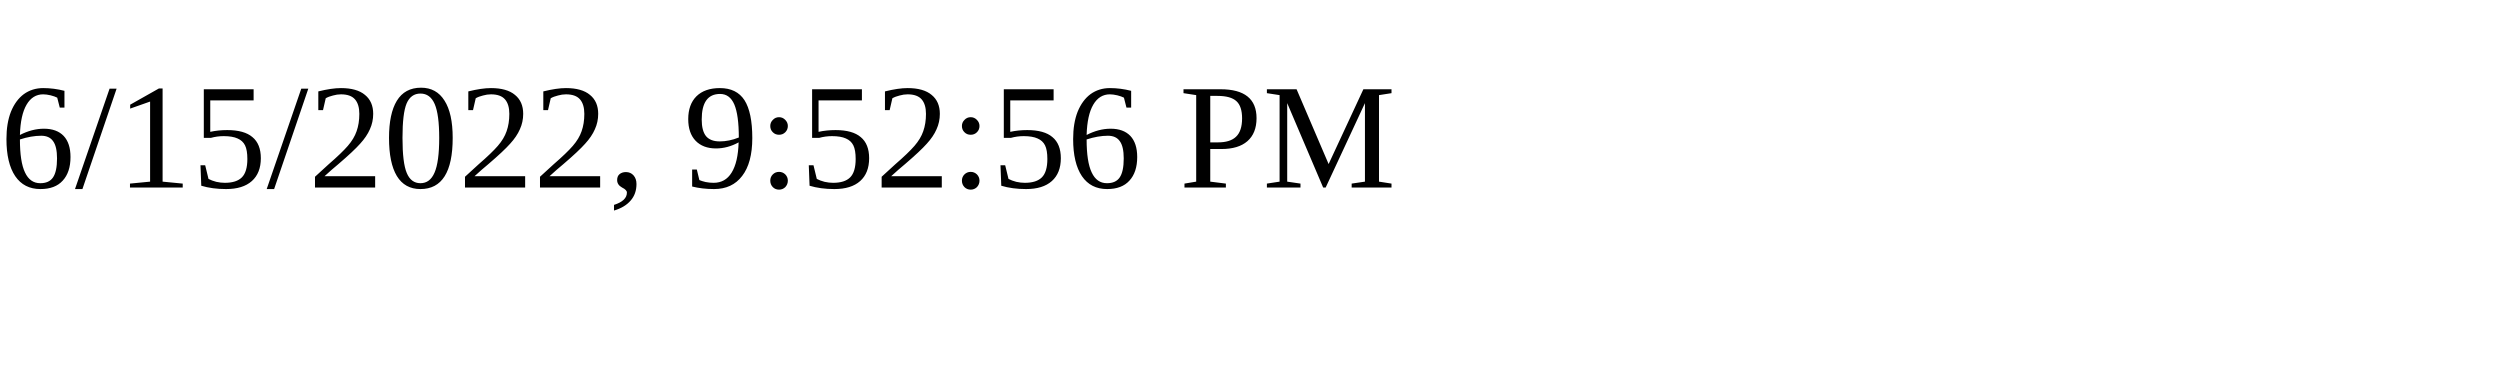
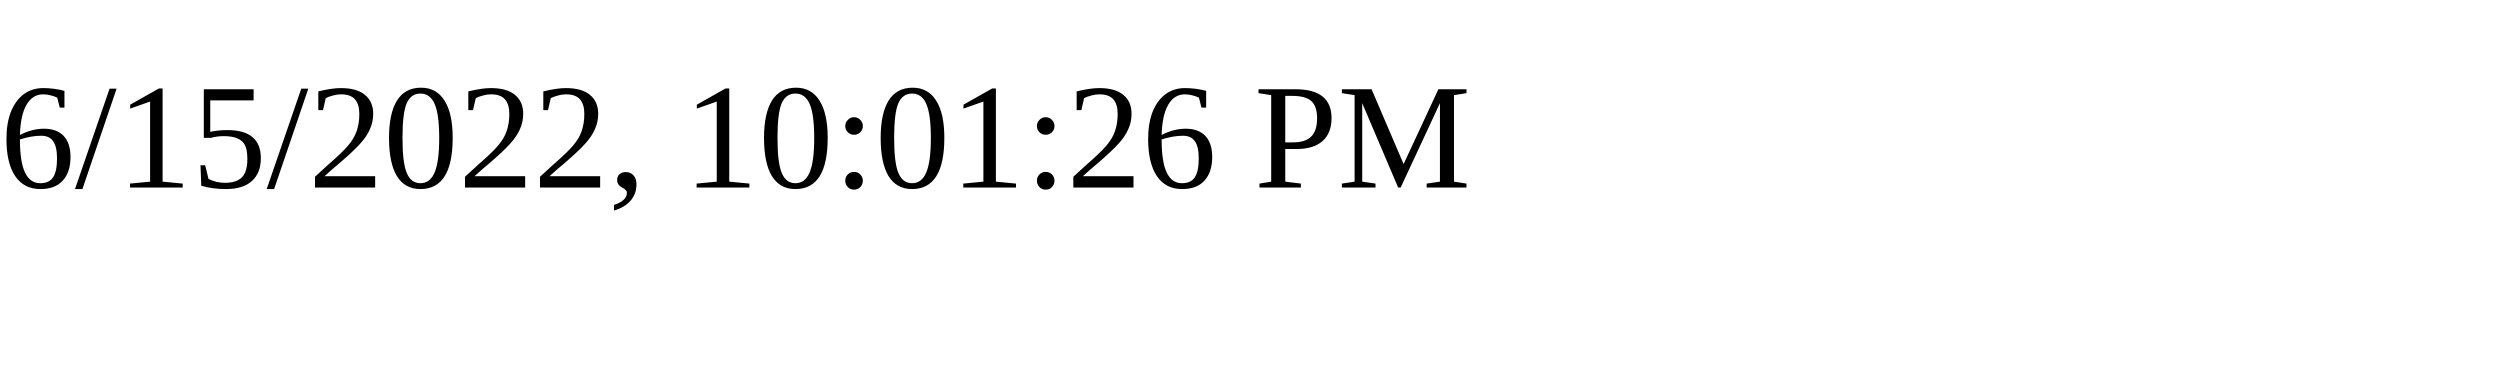
<svg xmlns="http://www.w3.org/2000/svg" height="30" width="200">
-   <text x="0" y="15">6/15/2022, 9:52:56 PM</text>
+   <text x="0" y="15">6/15/2022, 10:01:26 PM</text>
</svg>
